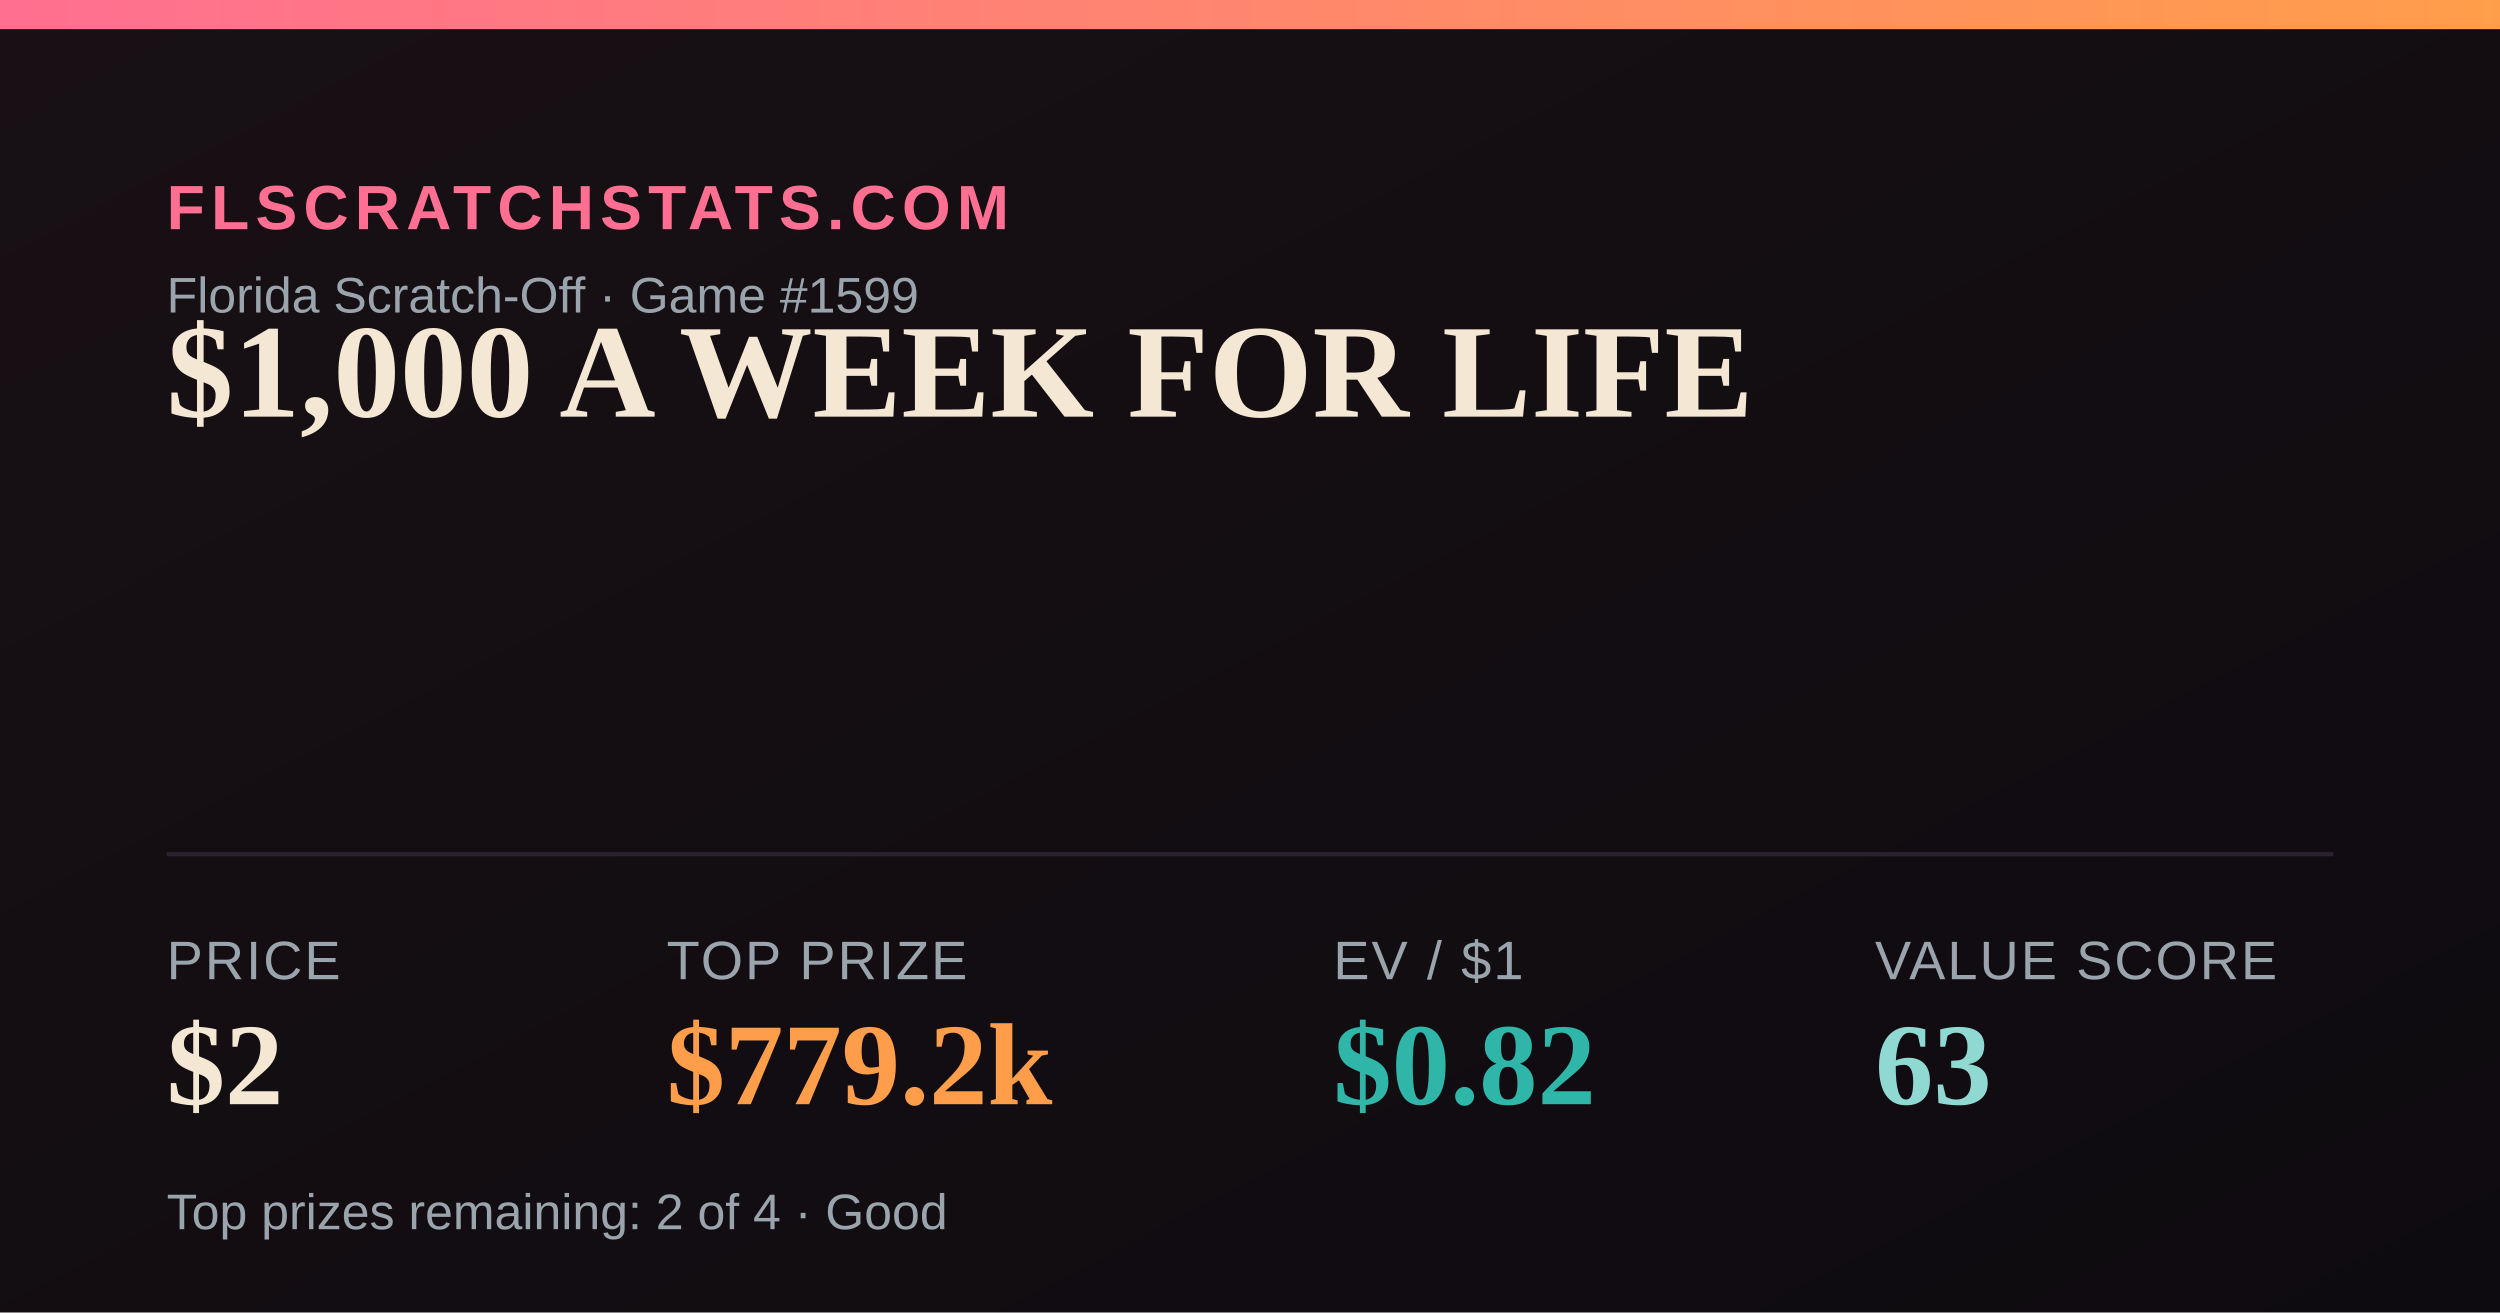
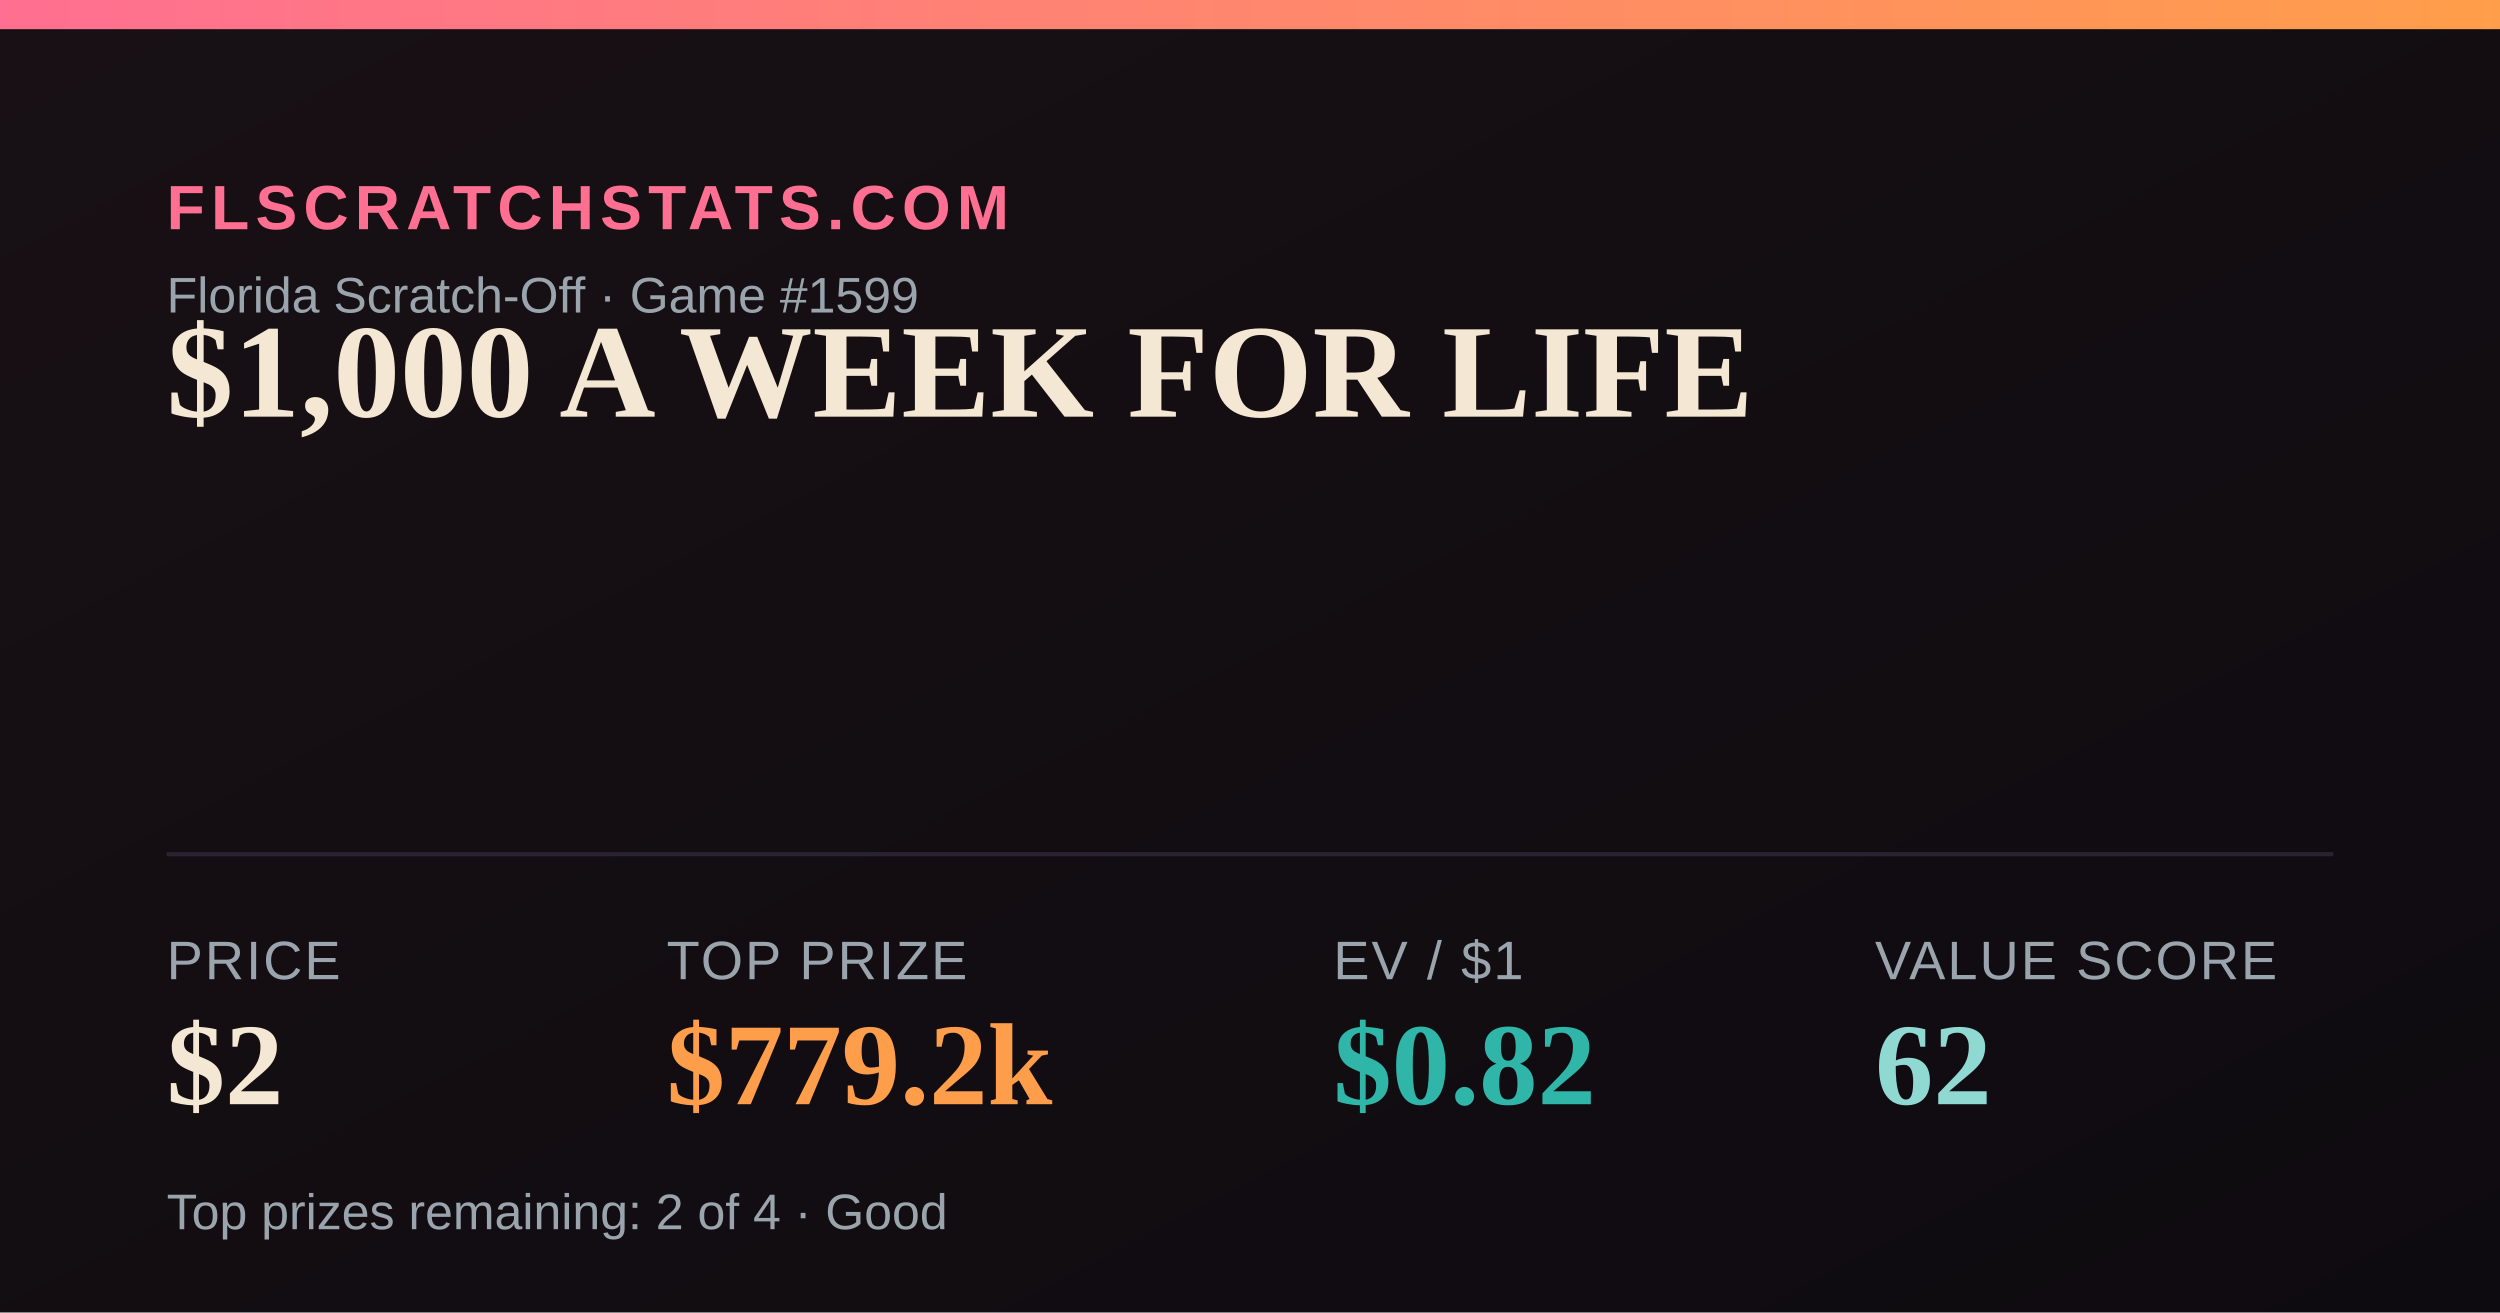
<svg xmlns="http://www.w3.org/2000/svg" width="1200" height="630" viewBox="0 0 1200 630">
  <defs>
    <linearGradient id="bg" x1="0" y1="0" x2="1" y2="1">
      <stop offset="0" stop-color="#181014" />
      <stop offset="1" stop-color="#0e0b10" />
    </linearGradient>
    <linearGradient id="accent" x1="0" y1="0" x2="1" y2="0">
      <stop offset="0" stop-color="#FF6F91" />
      <stop offset="1" stop-color="#FF9E4A" />
    </linearGradient>
  </defs>
  <rect width="1200" height="630" fill="url(#bg)" />
  <rect x="0" y="0" width="1200" height="14" fill="url(#accent)" />
  <text x="80" y="110" font-family="Arial,Helvetica,sans-serif" font-size="30" fill="#FF6F91" letter-spacing="3" font-weight="700">FLSCRATCHSTATS.COM</text>
  <text x="80" y="150" font-family="Arial,Helvetica,sans-serif" font-size="24" fill="#9aa4ad">Florida Scratch-Off · Game #1599</text>
  <text x="80" y="200" font-family="Georgia,'Times New Roman',serif" font-size="64" font-weight="700" fill="#F4E7D3">$1,000 A WEEK FOR LIFE</text>
  <line x1="80" y1="410" x2="1120" y2="410" stroke="#2a2230" stroke-width="2" />
  <text x="80" y="470" font-family="Arial,Helvetica,sans-serif" font-size="26" fill="#9aa4ad" letter-spacing="1">PRICE</text>
  <text x="80" y="530" font-family="Georgia,'Times New Roman',serif" font-size="56" font-weight="700" fill="#F4E7D3">$2</text>
  <text x="320" y="470" font-family="Arial,Helvetica,sans-serif" font-size="26" fill="#9aa4ad" letter-spacing="1">TOP PRIZE</text>
  <text x="320" y="530" font-family="Georgia,'Times New Roman',serif" font-size="56" font-weight="700" fill="#FF9E4A">$779.2k</text>
  <text x="640" y="470" font-family="Arial,Helvetica,sans-serif" font-size="26" fill="#9aa4ad" letter-spacing="1">EV / $1</text>
  <text x="640" y="530" font-family="Georgia,'Times New Roman',serif" font-size="56" font-weight="700" fill="#2FB6A8">$0.82</text>
  <text x="900" y="470" font-family="Arial,Helvetica,sans-serif" font-size="26" fill="#9aa4ad" letter-spacing="1">VALUE SCORE</text>
-   <text x="900" y="530" font-family="Georgia,'Times New Roman',serif" font-size="56" font-weight="700" fill="#8FD9D2">63</text>
+   <text x="900" y="530" font-family="Georgia,'Times New Roman',serif" font-size="56" font-weight="700" fill="#8FD9D2">62</text>
  <text x="80" y="590" font-family="Arial,Helvetica,sans-serif" font-size="24" fill="#9aa4ad">Top prizes remaining: 2 of 4 · Good</text>
</svg>
